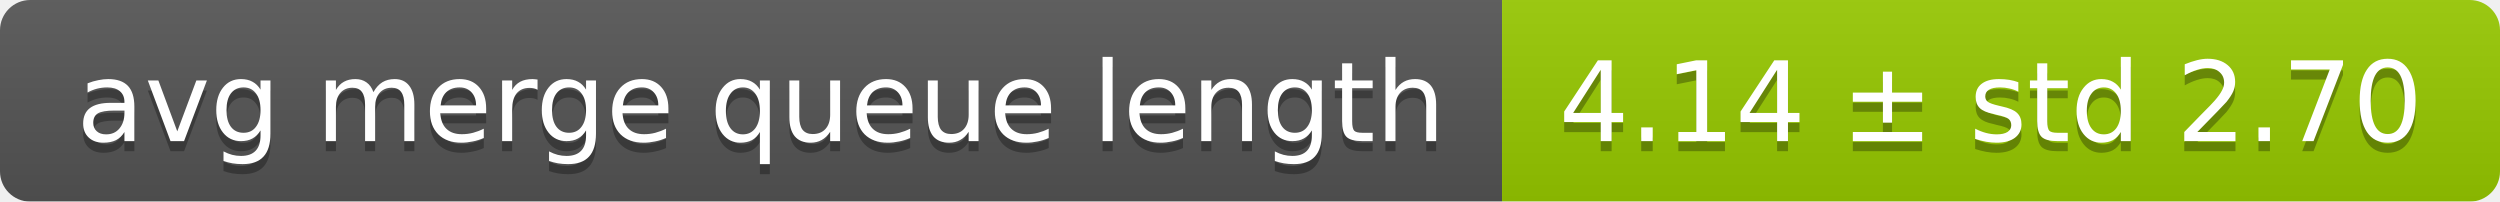
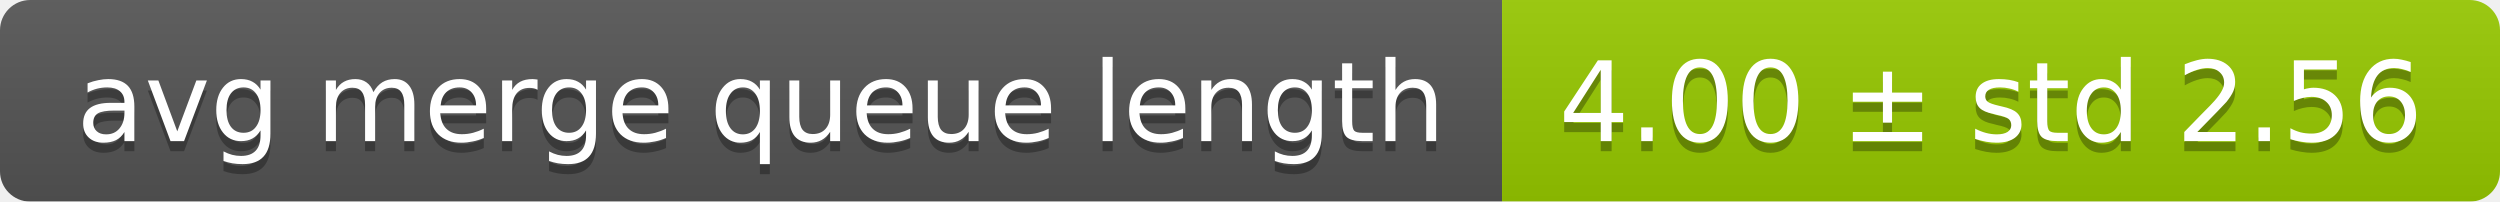
<svg xmlns="http://www.w3.org/2000/svg" width="248" height="20">
  <linearGradient id="smooth" x2="0" y2="100%">
    <stop offset="0" stop-color="#bbb" stop-opacity=".1" />
    <stop offset="1" stop-opacity=".1" />
  </linearGradient>
  <mask id="round">
    <rect width="248" height="20" rx="3" fill="#fff" />
  </mask>
  <g mask="url(#round)">
    <rect width="149" height="20" fill="#555" />
    <rect x="149" width="99" height="20" fill="#97ca00" />
    <rect width="248" height="20" fill="url(#smooth)" />
  </g>
  <g fill="#fff" text-anchor="middle" font-family="DejaVu Sans,Verdana,Geneva,sans-serif" font-size="11">
    <text x="75.5" y="15" fill="#010101" fill-opacity=".3">avg merge queue length</text>
    <text x="75.5" y="14">avg merge queue length</text>
-     <text x="197.5" y="15" fill="#010101" fill-opacity=".3">4.14 ± std 2.70</text>
-     <text x="197.5" y="14">4.14 ± std 2.70</text>
+     <text x="197.5" y="15" fill="#010101" fill-opacity=".3">4.00 ± std 2.56</text>
+     <text x="197.5" y="14">4.00 ± std 2.56</text>
  </g>
</svg>
